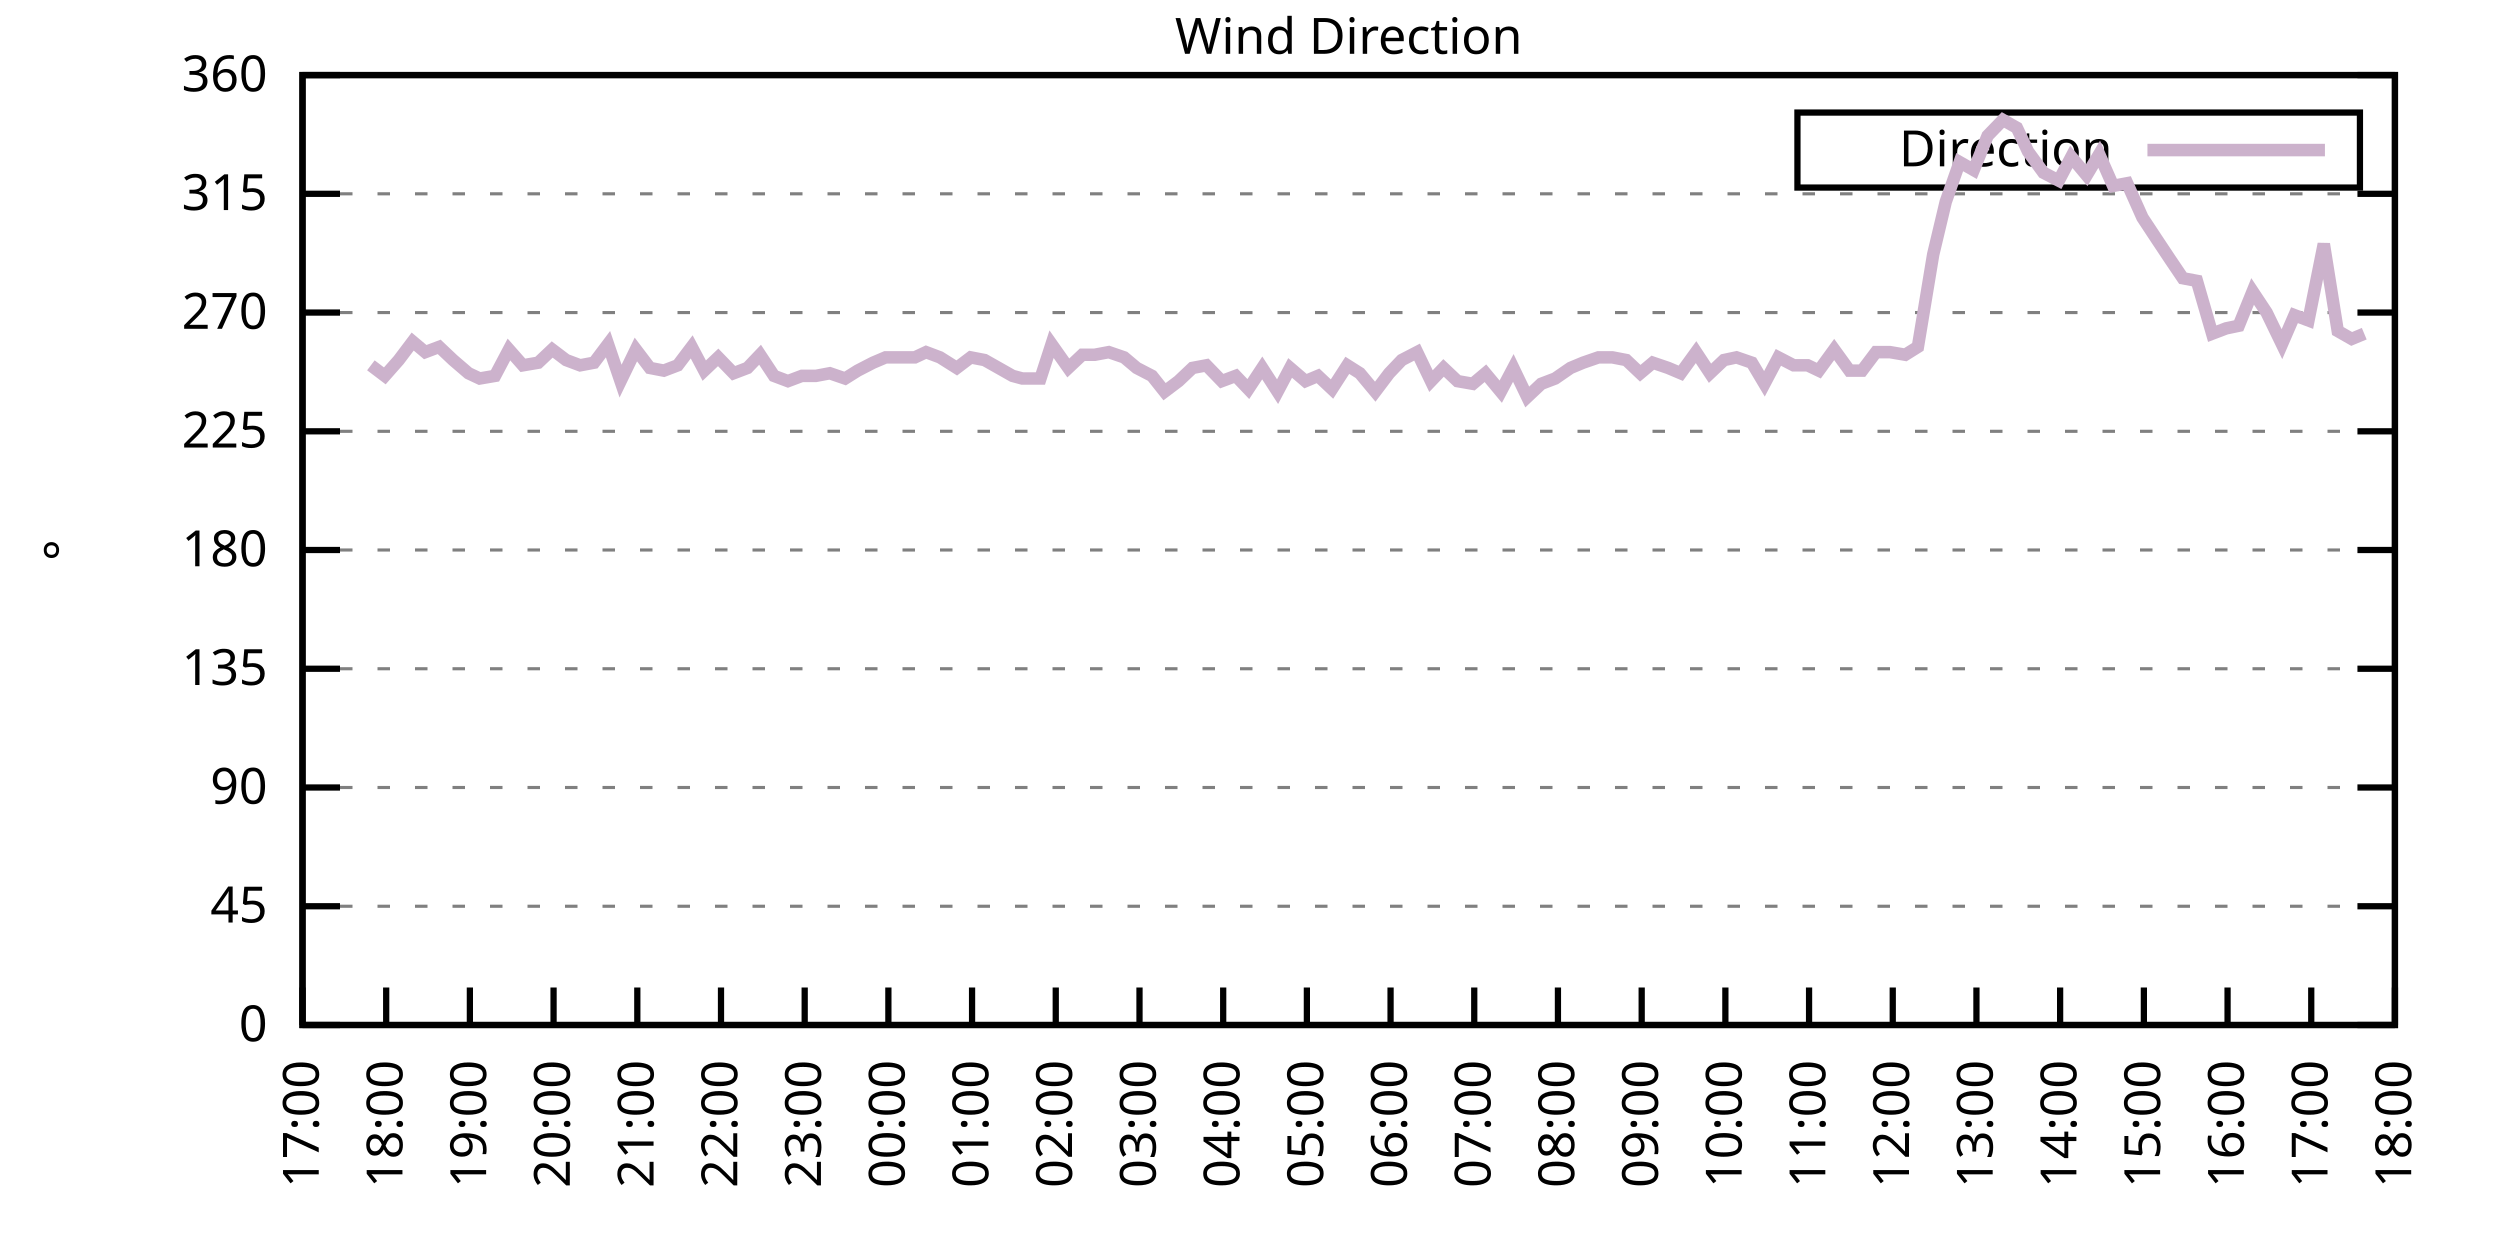
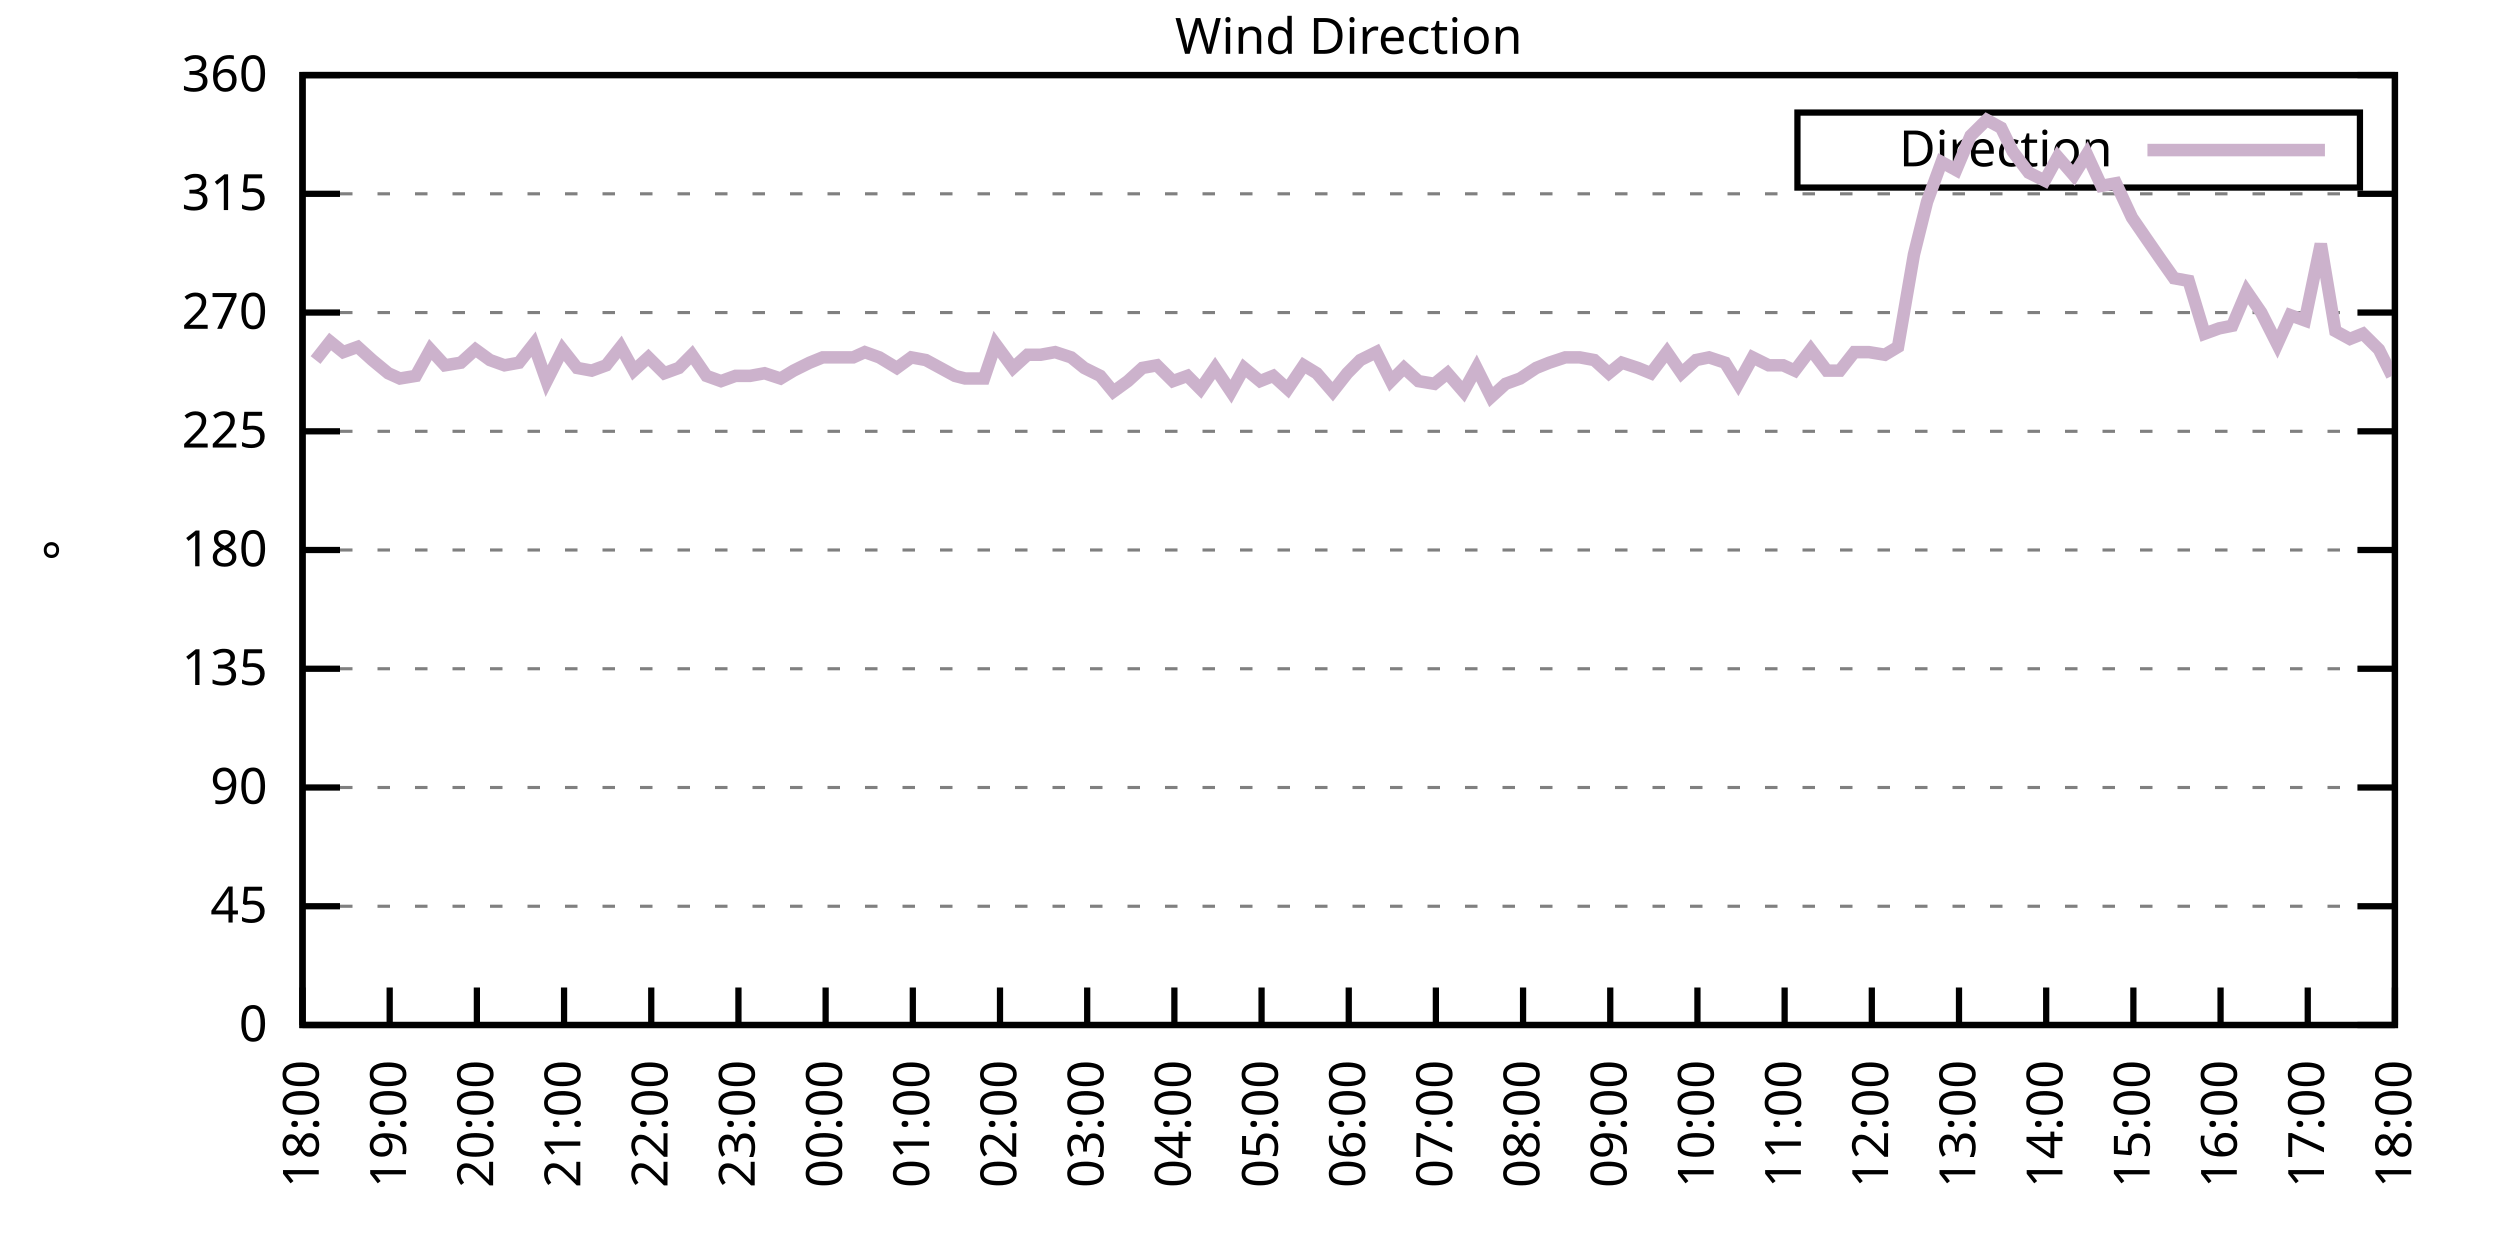
<svg xmlns="http://www.w3.org/2000/svg" xmlns:xlink="http://www.w3.org/1999/xlink" width="400" height="200" viewBox="0 0 400 200">
  <g id="gnuplot_canvas">
    <rect x="0" y="0" width="400" height="200" fill="none" />
    <defs>
      <circle id="gpDot" r="0.5" stroke-width="0.5" stroke="currentColor" />
      <path id="gpPt0" stroke-width="0.333" stroke="currentColor" d="M-1,0 h2 M0,-1 v2" />
      <path id="gpPt1" stroke-width="0.333" stroke="currentColor" d="M-1,-1 L1,1 M1,-1 L-1,1" />
      <path id="gpPt2" stroke-width="0.333" stroke="currentColor" d="M-1,0 L1,0 M0,-1 L0,1 M-1,-1 L1,1 M-1,1 L1,-1" />
      <rect id="gpPt3" stroke-width="0.333" stroke="currentColor" x="-1" y="-1" width="2" height="2" />
      <rect id="gpPt4" stroke-width="0.333" stroke="currentColor" fill="currentColor" x="-1" y="-1" width="2" height="2" />
      <circle id="gpPt5" stroke-width="0.333" stroke="currentColor" cx="0" cy="0" r="1" />
      <use xlink:href="#gpPt5" id="gpPt6" fill="currentColor" stroke="none" />
      <path id="gpPt7" stroke-width="0.333" stroke="currentColor" d="M0,-1.33 L-1.33,0.67 L1.33,0.67 z" />
      <use xlink:href="#gpPt7" id="gpPt8" fill="currentColor" stroke="none" />
      <use xlink:href="#gpPt7" id="gpPt9" stroke="currentColor" transform="rotate(180)" />
      <use xlink:href="#gpPt9" id="gpPt10" fill="currentColor" stroke="none" />
      <use xlink:href="#gpPt3" id="gpPt11" stroke="currentColor" transform="rotate(45)" />
      <use xlink:href="#gpPt11" id="gpPt12" fill="currentColor" stroke="none" />
      <path id="gpPt13" stroke-width="0.333" stroke="currentColor" d="M0,1.330 L1.265,0.411 L0.782,-1.067 L-0.782,-1.076 L-1.265,0.411 z" />
      <use xlink:href="#gpPt13" id="gpPt14" fill="currentColor" stroke="none" />
      <filter id="textbox" filterUnits="objectBoundingBox" x="0" y="0" height="1" width="1">
        <feFlood flood-color="white" flood-opacity="1" result="bgnd" />
        <feComposite in="SourceGraphic" in2="bgnd" operator="atop" />
      </filter>
      <filter id="greybox" filterUnits="objectBoundingBox" x="0" y="0" height="1" width="1">
        <feFlood flood-color="lightgrey" flood-opacity="1" result="grey" />
        <feComposite in="SourceGraphic" in2="grey" operator="atop" />
      </filter>
    </defs>
    <g fill="none" color="white" stroke="currentColor" stroke-width="1.00" stroke-linecap="butt" stroke-linejoin="miter">
</g>
    <g fill="none" color="black" stroke="currentColor" stroke-width="1.00" stroke-linecap="butt" stroke-linejoin="miter">
      <g stroke="none" shape-rendering="crispEdges">
        <polygon fill="rgb(255, 255, 255)" points="48.40,164.00 383.18,164.00 383.18,12.02 48.40,12.02 " />
      </g>
    </g>
    <g fill="none" color="black" stroke="currentColor" stroke-width="1.00" stroke-linecap="butt" stroke-linejoin="miter">
</g>
    <g fill="none" color="black" stroke="black" stroke-width="0.50" stroke-linecap="butt" stroke-linejoin="miter">
</g>
    <g fill="none" color="gray" stroke="currentColor" stroke-width="0.50" stroke-linecap="butt" stroke-linejoin="miter">
      <path stroke="gray" stroke-dasharray="2,4" class="gridline" d="M48.40,164.00 L383.19,164.00  " />
    </g>
    <g fill="none" color="gray" stroke="gray" stroke-width="1.00" stroke-linecap="butt" stroke-linejoin="miter">
</g>
    <g fill="none" color="black" stroke="currentColor" stroke-width="1.00" stroke-linecap="butt" stroke-linejoin="miter">
      <path stroke="black" d="M48.40,164.00 L54.40,164.00 M383.19,164.00 L377.19,164.00  " />
      <g transform="translate(42.80,166.60)" stroke="none" fill="black" font-family="Sans" font-size="8.00" text-anchor="end">
        <text>
          <tspan font-family="Sans"> 0</tspan>
        </text>
      </g>
    </g>
    <g fill="none" color="black" stroke="currentColor" stroke-width="1.00" stroke-linecap="butt" stroke-linejoin="miter">
</g>
    <g fill="none" color="black" stroke="black" stroke-width="0.50" stroke-linecap="butt" stroke-linejoin="miter">
</g>
    <g fill="none" color="gray" stroke="currentColor" stroke-width="0.50" stroke-linecap="butt" stroke-linejoin="miter">
      <path stroke="gray" stroke-dasharray="2,4" class="gridline" d="M48.40,145.00 L383.19,145.00  " />
    </g>
    <g fill="none" color="gray" stroke="gray" stroke-width="1.00" stroke-linecap="butt" stroke-linejoin="miter">
</g>
    <g fill="none" color="black" stroke="currentColor" stroke-width="1.00" stroke-linecap="butt" stroke-linejoin="miter">
      <path stroke="black" d="M48.40,145.00 L54.40,145.00 M383.19,145.00 L377.19,145.00  " />
      <g transform="translate(42.80,147.60)" stroke="none" fill="black" font-family="Sans" font-size="8.00" text-anchor="end">
        <text>
          <tspan font-family="Sans"> 45</tspan>
        </text>
      </g>
    </g>
    <g fill="none" color="black" stroke="currentColor" stroke-width="1.00" stroke-linecap="butt" stroke-linejoin="miter">
</g>
    <g fill="none" color="black" stroke="black" stroke-width="0.50" stroke-linecap="butt" stroke-linejoin="miter">
</g>
    <g fill="none" color="gray" stroke="currentColor" stroke-width="0.50" stroke-linecap="butt" stroke-linejoin="miter">
      <path stroke="gray" stroke-dasharray="2,4" class="gridline" d="M48.40,126.00 L383.19,126.00  " />
    </g>
    <g fill="none" color="gray" stroke="gray" stroke-width="1.00" stroke-linecap="butt" stroke-linejoin="miter">
</g>
    <g fill="none" color="black" stroke="currentColor" stroke-width="1.00" stroke-linecap="butt" stroke-linejoin="miter">
      <path stroke="black" d="M48.40,126.00 L54.40,126.00 M383.19,126.00 L377.19,126.00  " />
      <g transform="translate(42.80,128.60)" stroke="none" fill="black" font-family="Sans" font-size="8.00" text-anchor="end">
        <text>
          <tspan font-family="Sans"> 90</tspan>
        </text>
      </g>
    </g>
    <g fill="none" color="black" stroke="currentColor" stroke-width="1.00" stroke-linecap="butt" stroke-linejoin="miter">
</g>
    <g fill="none" color="black" stroke="black" stroke-width="0.50" stroke-linecap="butt" stroke-linejoin="miter">
</g>
    <g fill="none" color="gray" stroke="currentColor" stroke-width="0.50" stroke-linecap="butt" stroke-linejoin="miter">
      <path stroke="gray" stroke-dasharray="2,4" class="gridline" d="M48.40,107.00 L383.19,107.00  " />
    </g>
    <g fill="none" color="gray" stroke="gray" stroke-width="1.00" stroke-linecap="butt" stroke-linejoin="miter">
</g>
    <g fill="none" color="black" stroke="currentColor" stroke-width="1.00" stroke-linecap="butt" stroke-linejoin="miter">
      <path stroke="black" d="M48.40,107.00 L54.40,107.00 M383.19,107.00 L377.19,107.00  " />
      <g transform="translate(42.80,109.60)" stroke="none" fill="black" font-family="Sans" font-size="8.00" text-anchor="end">
        <text>
          <tspan font-family="Sans"> 135</tspan>
        </text>
      </g>
    </g>
    <g fill="none" color="black" stroke="currentColor" stroke-width="1.00" stroke-linecap="butt" stroke-linejoin="miter">
</g>
    <g fill="none" color="black" stroke="black" stroke-width="0.50" stroke-linecap="butt" stroke-linejoin="miter">
</g>
    <g fill="none" color="gray" stroke="currentColor" stroke-width="0.50" stroke-linecap="butt" stroke-linejoin="miter">
      <path stroke="gray" stroke-dasharray="2,4" class="gridline" d="M48.40,88.00 L383.19,88.00  " />
    </g>
    <g fill="none" color="gray" stroke="gray" stroke-width="1.00" stroke-linecap="butt" stroke-linejoin="miter">
</g>
    <g fill="none" color="black" stroke="currentColor" stroke-width="1.00" stroke-linecap="butt" stroke-linejoin="miter">
      <path stroke="black" d="M48.40,88.00 L54.40,88.00 M383.19,88.00 L377.19,88.00  " />
      <g transform="translate(42.80,90.60)" stroke="none" fill="black" font-family="Sans" font-size="8.00" text-anchor="end">
        <text>
          <tspan font-family="Sans"> 180</tspan>
        </text>
      </g>
    </g>
    <g fill="none" color="black" stroke="currentColor" stroke-width="1.00" stroke-linecap="butt" stroke-linejoin="miter">
</g>
    <g fill="none" color="black" stroke="black" stroke-width="0.50" stroke-linecap="butt" stroke-linejoin="miter">
</g>
    <g fill="none" color="gray" stroke="currentColor" stroke-width="0.50" stroke-linecap="butt" stroke-linejoin="miter">
      <path stroke="gray" stroke-dasharray="2,4" class="gridline" d="M48.40,69.01 L383.19,69.01  " />
    </g>
    <g fill="none" color="gray" stroke="gray" stroke-width="1.00" stroke-linecap="butt" stroke-linejoin="miter">
</g>
    <g fill="none" color="black" stroke="currentColor" stroke-width="1.00" stroke-linecap="butt" stroke-linejoin="miter">
      <path stroke="black" d="M48.40,69.01 L54.40,69.01 M383.19,69.01 L377.19,69.01  " />
      <g transform="translate(42.80,71.61)" stroke="none" fill="black" font-family="Sans" font-size="8.00" text-anchor="end">
        <text>
          <tspan font-family="Sans"> 225</tspan>
        </text>
      </g>
    </g>
    <g fill="none" color="black" stroke="currentColor" stroke-width="1.00" stroke-linecap="butt" stroke-linejoin="miter">
</g>
    <g fill="none" color="black" stroke="black" stroke-width="0.50" stroke-linecap="butt" stroke-linejoin="miter">
</g>
    <g fill="none" color="gray" stroke="currentColor" stroke-width="0.50" stroke-linecap="butt" stroke-linejoin="miter">
      <path stroke="gray" stroke-dasharray="2,4" class="gridline" d="M48.40,50.01 L383.19,50.01  " />
    </g>
    <g fill="none" color="gray" stroke="gray" stroke-width="1.00" stroke-linecap="butt" stroke-linejoin="miter">
</g>
    <g fill="none" color="black" stroke="currentColor" stroke-width="1.00" stroke-linecap="butt" stroke-linejoin="miter">
      <path stroke="black" d="M48.40,50.01 L54.40,50.01 M383.19,50.01 L377.19,50.01  " />
      <g transform="translate(42.80,52.61)" stroke="none" fill="black" font-family="Sans" font-size="8.00" text-anchor="end">
        <text>
          <tspan font-family="Sans"> 270</tspan>
        </text>
      </g>
    </g>
    <g fill="none" color="black" stroke="currentColor" stroke-width="1.00" stroke-linecap="butt" stroke-linejoin="miter">
</g>
    <g fill="none" color="black" stroke="black" stroke-width="0.50" stroke-linecap="butt" stroke-linejoin="miter">
</g>
    <g fill="none" color="gray" stroke="currentColor" stroke-width="0.50" stroke-linecap="butt" stroke-linejoin="miter">
      <path stroke="gray" stroke-dasharray="2,4" class="gridline" d="M48.40,31.01 L383.19,31.01  " />
    </g>
    <g fill="none" color="gray" stroke="gray" stroke-width="1.00" stroke-linecap="butt" stroke-linejoin="miter">
</g>
    <g fill="none" color="black" stroke="currentColor" stroke-width="1.00" stroke-linecap="butt" stroke-linejoin="miter">
      <path stroke="black" d="M48.40,31.01 L54.40,31.01 M383.19,31.01 L377.19,31.01  " />
      <g transform="translate(42.80,33.61)" stroke="none" fill="black" font-family="Sans" font-size="8.00" text-anchor="end">
        <text>
          <tspan font-family="Sans"> 315</tspan>
        </text>
      </g>
    </g>
    <g fill="none" color="black" stroke="currentColor" stroke-width="1.00" stroke-linecap="butt" stroke-linejoin="miter">
</g>
    <g fill="none" color="black" stroke="black" stroke-width="0.50" stroke-linecap="butt" stroke-linejoin="miter">
</g>
    <g fill="none" color="gray" stroke="currentColor" stroke-width="0.50" stroke-linecap="butt" stroke-linejoin="miter">
      <path stroke="gray" stroke-dasharray="2,4" class="gridline" d="M48.40,12.01 L383.19,12.01  " />
    </g>
    <g fill="none" color="gray" stroke="gray" stroke-width="1.00" stroke-linecap="butt" stroke-linejoin="miter">
</g>
    <g fill="none" color="black" stroke="currentColor" stroke-width="1.00" stroke-linecap="butt" stroke-linejoin="miter">
      <path stroke="black" d="M48.40,12.01 L54.40,12.01 M383.19,12.01 L377.19,12.01  " />
      <g transform="translate(42.80,14.61)" stroke="none" fill="black" font-family="Sans" font-size="8.00" text-anchor="end">
        <text>
          <tspan font-family="Sans"> 360</tspan>
        </text>
      </g>
    </g>
    <g fill="none" color="black" stroke="currentColor" stroke-width="1.00" stroke-linecap="butt" stroke-linejoin="miter">
      <path stroke="black" d="M48.40,164.00 L48.40,158.00  " />
      <g transform="translate(51.00,169.60) rotate(270.00)" stroke="none" fill="black" font-family="Sans" font-size="8.00" text-anchor="end">
        <text>
-           <tspan font-family="Sans">17:00</tspan>
-         </text>
-       </g>
-     </g>
-     <g fill="none" color="black" stroke="currentColor" stroke-width="1.00" stroke-linecap="butt" stroke-linejoin="miter">
-       <path stroke="black" d="M61.79,164.00 L61.79,158.00  " />
-       <g transform="translate(64.39,169.60) rotate(270.00)" stroke="none" fill="black" font-family="Sans" font-size="8.00" text-anchor="end">
-         <text>
          <tspan font-family="Sans">18:00</tspan>
        </text>
      </g>
    </g>
    <g fill="none" color="black" stroke="currentColor" stroke-width="1.00" stroke-linecap="butt" stroke-linejoin="miter">
-       <path stroke="black" d="M75.18,164.00 L75.18,158.00  " />
-       <g transform="translate(77.78,169.60) rotate(270.00)" stroke="none" fill="black" font-family="Sans" font-size="8.00" text-anchor="end">
+       <path stroke="black" d="M62.35,164.00 L62.35,158.00  " />
+       <g transform="translate(64.95,169.60) rotate(270.00)" stroke="none" fill="black" font-family="Sans" font-size="8.00" text-anchor="end">
        <text>
          <tspan font-family="Sans">19:00</tspan>
        </text>
      </g>
    </g>
    <g fill="none" color="black" stroke="currentColor" stroke-width="1.00" stroke-linecap="butt" stroke-linejoin="miter">
-       <path stroke="black" d="M88.57,164.00 L88.57,158.00  " />
-       <g transform="translate(91.17,169.60) rotate(270.00)" stroke="none" fill="black" font-family="Sans" font-size="8.00" text-anchor="end">
+       <path stroke="black" d="M76.30,164.00 L76.30,158.00  " />
+       <g transform="translate(78.90,169.60) rotate(270.00)" stroke="none" fill="black" font-family="Sans" font-size="8.00" text-anchor="end">
        <text>
          <tspan font-family="Sans">20:00</tspan>
        </text>
      </g>
    </g>
    <g fill="none" color="black" stroke="currentColor" stroke-width="1.00" stroke-linecap="butt" stroke-linejoin="miter">
-       <path stroke="black" d="M101.97,164.00 L101.97,158.00  " />
-       <g transform="translate(104.57,169.60) rotate(270.00)" stroke="none" fill="black" font-family="Sans" font-size="8.00" text-anchor="end">
+       <path stroke="black" d="M90.25,164.00 L90.25,158.00  " />
+       <g transform="translate(92.85,169.60) rotate(270.00)" stroke="none" fill="black" font-family="Sans" font-size="8.00" text-anchor="end">
        <text>
          <tspan font-family="Sans">21:00</tspan>
        </text>
      </g>
    </g>
    <g fill="none" color="black" stroke="currentColor" stroke-width="1.00" stroke-linecap="butt" stroke-linejoin="miter">
-       <path stroke="black" d="M115.36,164.00 L115.36,158.00  " />
-       <g transform="translate(117.96,169.60) rotate(270.00)" stroke="none" fill="black" font-family="Sans" font-size="8.00" text-anchor="end">
+       <path stroke="black" d="M104.20,164.00 L104.20,158.00  " />
+       <g transform="translate(106.80,169.60) rotate(270.00)" stroke="none" fill="black" font-family="Sans" font-size="8.00" text-anchor="end">
        <text>
          <tspan font-family="Sans">22:00</tspan>
        </text>
      </g>
    </g>
    <g fill="none" color="black" stroke="currentColor" stroke-width="1.00" stroke-linecap="butt" stroke-linejoin="miter">
-       <path stroke="black" d="M128.75,164.00 L128.75,158.00  " />
-       <g transform="translate(131.35,169.60) rotate(270.00)" stroke="none" fill="black" font-family="Sans" font-size="8.00" text-anchor="end">
+       <path stroke="black" d="M118.15,164.00 L118.15,158.00  " />
+       <g transform="translate(120.75,169.60) rotate(270.00)" stroke="none" fill="black" font-family="Sans" font-size="8.00" text-anchor="end">
        <text>
          <tspan font-family="Sans">23:00</tspan>
        </text>
      </g>
    </g>
    <g fill="none" color="black" stroke="currentColor" stroke-width="1.00" stroke-linecap="butt" stroke-linejoin="miter">
-       <path stroke="black" d="M142.14,164.00 L142.14,158.00  " />
-       <g transform="translate(144.74,169.60) rotate(270.00)" stroke="none" fill="black" font-family="Sans" font-size="8.00" text-anchor="end">
+       <path stroke="black" d="M132.10,164.00 L132.10,158.00  " />
+       <g transform="translate(134.70,169.60) rotate(270.00)" stroke="none" fill="black" font-family="Sans" font-size="8.00" text-anchor="end">
        <text>
          <tspan font-family="Sans">00:00</tspan>
        </text>
      </g>
    </g>
    <g fill="none" color="black" stroke="currentColor" stroke-width="1.00" stroke-linecap="butt" stroke-linejoin="miter">
-       <path stroke="black" d="M155.53,164.00 L155.53,158.00  " />
-       <g transform="translate(158.13,169.60) rotate(270.00)" stroke="none" fill="black" font-family="Sans" font-size="8.00" text-anchor="end">
+       <path stroke="black" d="M146.05,164.00 L146.05,158.00  " />
+       <g transform="translate(148.65,169.60) rotate(270.00)" stroke="none" fill="black" font-family="Sans" font-size="8.00" text-anchor="end">
        <text>
          <tspan font-family="Sans">01:00</tspan>
        </text>
      </g>
    </g>
    <g fill="none" color="black" stroke="currentColor" stroke-width="1.00" stroke-linecap="butt" stroke-linejoin="miter">
-       <path stroke="black" d="M168.92,164.00 L168.92,158.00  " />
-       <g transform="translate(171.52,169.60) rotate(270.00)" stroke="none" fill="black" font-family="Sans" font-size="8.00" text-anchor="end">
+       <path stroke="black" d="M160.00,164.00 L160.00,158.00  " />
+       <g transform="translate(162.60,169.60) rotate(270.00)" stroke="none" fill="black" font-family="Sans" font-size="8.00" text-anchor="end">
        <text>
          <tspan font-family="Sans">02:00</tspan>
        </text>
      </g>
    </g>
    <g fill="none" color="black" stroke="currentColor" stroke-width="1.00" stroke-linecap="butt" stroke-linejoin="miter">
-       <path stroke="black" d="M182.32,164.00 L182.32,158.00  " />
-       <g transform="translate(184.92,169.60) rotate(270.00)" stroke="none" fill="black" font-family="Sans" font-size="8.00" text-anchor="end">
+       <path stroke="black" d="M173.95,164.00 L173.95,158.00  " />
+       <g transform="translate(176.55,169.60) rotate(270.00)" stroke="none" fill="black" font-family="Sans" font-size="8.00" text-anchor="end">
        <text>
          <tspan font-family="Sans">03:00</tspan>
        </text>
      </g>
    </g>
    <g fill="none" color="black" stroke="currentColor" stroke-width="1.00" stroke-linecap="butt" stroke-linejoin="miter">
-       <path stroke="black" d="M195.71,164.00 L195.71,158.00  " />
-       <g transform="translate(198.31,169.60) rotate(270.00)" stroke="none" fill="black" font-family="Sans" font-size="8.00" text-anchor="end">
+       <path stroke="black" d="M187.90,164.00 L187.90,158.00  " />
+       <g transform="translate(190.50,169.60) rotate(270.00)" stroke="none" fill="black" font-family="Sans" font-size="8.00" text-anchor="end">
        <text>
          <tspan font-family="Sans">04:00</tspan>
        </text>
      </g>
    </g>
    <g fill="none" color="black" stroke="currentColor" stroke-width="1.00" stroke-linecap="butt" stroke-linejoin="miter">
-       <path stroke="black" d="M209.10,164.00 L209.10,158.00  " />
-       <g transform="translate(211.70,169.60) rotate(270.00)" stroke="none" fill="black" font-family="Sans" font-size="8.00" text-anchor="end">
+       <path stroke="black" d="M201.85,164.00 L201.85,158.00  " />
+       <g transform="translate(204.45,169.60) rotate(270.00)" stroke="none" fill="black" font-family="Sans" font-size="8.00" text-anchor="end">
        <text>
          <tspan font-family="Sans">05:00</tspan>
        </text>
      </g>
    </g>
    <g fill="none" color="black" stroke="currentColor" stroke-width="1.00" stroke-linecap="butt" stroke-linejoin="miter">
-       <path stroke="black" d="M222.49,164.00 L222.49,158.00  " />
-       <g transform="translate(225.09,169.60) rotate(270.00)" stroke="none" fill="black" font-family="Sans" font-size="8.00" text-anchor="end">
+       <path stroke="black" d="M215.80,164.00 L215.80,158.00  " />
+       <g transform="translate(218.40,169.60) rotate(270.00)" stroke="none" fill="black" font-family="Sans" font-size="8.00" text-anchor="end">
        <text>
          <tspan font-family="Sans">06:00</tspan>
        </text>
      </g>
    </g>
    <g fill="none" color="black" stroke="currentColor" stroke-width="1.00" stroke-linecap="butt" stroke-linejoin="miter">
-       <path stroke="black" d="M235.88,164.00 L235.88,158.00  " />
-       <g transform="translate(238.48,169.60) rotate(270.00)" stroke="none" fill="black" font-family="Sans" font-size="8.00" text-anchor="end">
+       <path stroke="black" d="M229.74,164.00 L229.74,158.00  " />
+       <g transform="translate(232.34,169.60) rotate(270.00)" stroke="none" fill="black" font-family="Sans" font-size="8.00" text-anchor="end">
        <text>
          <tspan font-family="Sans">07:00</tspan>
        </text>
      </g>
    </g>
    <g fill="none" color="black" stroke="currentColor" stroke-width="1.00" stroke-linecap="butt" stroke-linejoin="miter">
-       <path stroke="black" d="M249.27,164.00 L249.27,158.00  " />
-       <g transform="translate(251.87,169.60) rotate(270.00)" stroke="none" fill="black" font-family="Sans" font-size="8.00" text-anchor="end">
+       <path stroke="black" d="M243.69,164.00 L243.69,158.00  " />
+       <g transform="translate(246.29,169.60) rotate(270.00)" stroke="none" fill="black" font-family="Sans" font-size="8.00" text-anchor="end">
        <text>
          <tspan font-family="Sans">08:00</tspan>
        </text>
      </g>
    </g>
    <g fill="none" color="black" stroke="currentColor" stroke-width="1.00" stroke-linecap="butt" stroke-linejoin="miter">
-       <path stroke="black" d="M262.67,164.00 L262.67,158.00  " />
-       <g transform="translate(265.27,169.60) rotate(270.00)" stroke="none" fill="black" font-family="Sans" font-size="8.00" text-anchor="end">
+       <path stroke="black" d="M257.64,164.00 L257.64,158.00  " />
+       <g transform="translate(260.24,169.60) rotate(270.00)" stroke="none" fill="black" font-family="Sans" font-size="8.00" text-anchor="end">
        <text>
          <tspan font-family="Sans">09:00</tspan>
        </text>
      </g>
    </g>
    <g fill="none" color="black" stroke="currentColor" stroke-width="1.00" stroke-linecap="butt" stroke-linejoin="miter">
-       <path stroke="black" d="M276.06,164.00 L276.06,158.00  " />
-       <g transform="translate(278.66,169.60) rotate(270.00)" stroke="none" fill="black" font-family="Sans" font-size="8.00" text-anchor="end">
+       <path stroke="black" d="M271.59,164.00 L271.59,158.00  " />
+       <g transform="translate(274.19,169.60) rotate(270.00)" stroke="none" fill="black" font-family="Sans" font-size="8.00" text-anchor="end">
        <text>
          <tspan font-family="Sans">10:00</tspan>
        </text>
      </g>
    </g>
    <g fill="none" color="black" stroke="currentColor" stroke-width="1.00" stroke-linecap="butt" stroke-linejoin="miter">
-       <path stroke="black" d="M289.45,164.00 L289.45,158.00  " />
-       <g transform="translate(292.05,169.60) rotate(270.00)" stroke="none" fill="black" font-family="Sans" font-size="8.00" text-anchor="end">
+       <path stroke="black" d="M285.54,164.00 L285.54,158.00  " />
+       <g transform="translate(288.14,169.60) rotate(270.00)" stroke="none" fill="black" font-family="Sans" font-size="8.00" text-anchor="end">
        <text>
          <tspan font-family="Sans">11:00</tspan>
        </text>
      </g>
    </g>
    <g fill="none" color="black" stroke="currentColor" stroke-width="1.00" stroke-linecap="butt" stroke-linejoin="miter">
-       <path stroke="black" d="M302.84,164.00 L302.84,158.00  " />
-       <g transform="translate(305.44,169.60) rotate(270.00)" stroke="none" fill="black" font-family="Sans" font-size="8.00" text-anchor="end">
+       <path stroke="black" d="M299.49,164.00 L299.49,158.00  " />
+       <g transform="translate(302.09,169.60) rotate(270.00)" stroke="none" fill="black" font-family="Sans" font-size="8.00" text-anchor="end">
        <text>
          <tspan font-family="Sans">12:00</tspan>
        </text>
      </g>
    </g>
    <g fill="none" color="black" stroke="currentColor" stroke-width="1.00" stroke-linecap="butt" stroke-linejoin="miter">
-       <path stroke="black" d="M316.23,164.00 L316.23,158.00  " />
-       <g transform="translate(318.83,169.60) rotate(270.00)" stroke="none" fill="black" font-family="Sans" font-size="8.00" text-anchor="end">
+       <path stroke="black" d="M313.44,164.00 L313.44,158.00  " />
+       <g transform="translate(316.04,169.60) rotate(270.00)" stroke="none" fill="black" font-family="Sans" font-size="8.00" text-anchor="end">
        <text>
          <tspan font-family="Sans">13:00</tspan>
        </text>
      </g>
    </g>
    <g fill="none" color="black" stroke="currentColor" stroke-width="1.00" stroke-linecap="butt" stroke-linejoin="miter">
-       <path stroke="black" d="M329.62,164.00 L329.62,158.00  " />
-       <g transform="translate(332.22,169.60) rotate(270.00)" stroke="none" fill="black" font-family="Sans" font-size="8.00" text-anchor="end">
+       <path stroke="black" d="M327.39,164.00 L327.39,158.00  " />
+       <g transform="translate(329.99,169.60) rotate(270.00)" stroke="none" fill="black" font-family="Sans" font-size="8.00" text-anchor="end">
        <text>
          <tspan font-family="Sans">14:00</tspan>
        </text>
      </g>
    </g>
    <g fill="none" color="black" stroke="currentColor" stroke-width="1.00" stroke-linecap="butt" stroke-linejoin="miter">
-       <path stroke="black" d="M343.02,164.00 L343.02,158.00  " />
-       <g transform="translate(345.62,169.60) rotate(270.00)" stroke="none" fill="black" font-family="Sans" font-size="8.00" text-anchor="end">
+       <path stroke="black" d="M341.34,164.00 L341.34,158.00  " />
+       <g transform="translate(343.94,169.60) rotate(270.00)" stroke="none" fill="black" font-family="Sans" font-size="8.00" text-anchor="end">
        <text>
          <tspan font-family="Sans">15:00</tspan>
        </text>
      </g>
    </g>
    <g fill="none" color="black" stroke="currentColor" stroke-width="1.00" stroke-linecap="butt" stroke-linejoin="miter">
-       <path stroke="black" d="M356.41,164.00 L356.41,158.00  " />
-       <g transform="translate(359.01,169.60) rotate(270.00)" stroke="none" fill="black" font-family="Sans" font-size="8.00" text-anchor="end">
+       <path stroke="black" d="M355.29,164.00 L355.29,158.00  " />
+       <g transform="translate(357.89,169.60) rotate(270.00)" stroke="none" fill="black" font-family="Sans" font-size="8.00" text-anchor="end">
        <text>
          <tspan font-family="Sans">16:00</tspan>
        </text>
      </g>
    </g>
    <g fill="none" color="black" stroke="currentColor" stroke-width="1.00" stroke-linecap="butt" stroke-linejoin="miter">
-       <path stroke="black" d="M369.80,164.00 L369.80,158.00  " />
-       <g transform="translate(372.40,169.60) rotate(270.00)" stroke="none" fill="black" font-family="Sans" font-size="8.00" text-anchor="end">
+       <path stroke="black" d="M369.24,164.00 L369.24,158.00  " />
+       <g transform="translate(371.84,169.60) rotate(270.00)" stroke="none" fill="black" font-family="Sans" font-size="8.00" text-anchor="end">
        <text>
          <tspan font-family="Sans">17:00</tspan>
        </text>
      </g>
    </g>
    <g fill="none" color="black" stroke="currentColor" stroke-width="1.00" stroke-linecap="butt" stroke-linejoin="miter">
      <path stroke="black" d="M383.19,164.00 L383.19,158.00  " />
      <g transform="translate(385.79,169.60) rotate(270.00)" stroke="none" fill="black" font-family="Sans" font-size="8.00" text-anchor="end">
        <text>
          <tspan font-family="Sans">18:00</tspan>
        </text>
      </g>
    </g>
    <g fill="none" color="black" stroke="currentColor" stroke-width="1.00" stroke-linecap="butt" stroke-linejoin="miter">
</g>
    <g fill="none" color="black" stroke="currentColor" stroke-width="1.00" stroke-linecap="butt" stroke-linejoin="miter">
      <path stroke="black" d="M48.40,12.01 L48.40,164.00 L383.19,164.00 L383.19,12.01 L48.40,12.01 Z  " />
    </g>
    <g fill="none" color="black" stroke="currentColor" stroke-width="1.00" stroke-linecap="butt" stroke-linejoin="miter">
</g>
    <g fill="none" color="black" stroke="currentColor" stroke-width="1.00" stroke-linecap="butt" stroke-linejoin="miter">
      <path stroke="black" d="M287.59,30.01 L287.59,18.01 L377.59,18.01 L377.59,30.01 L287.59,30.01 Z  " />
    </g>
    <g id="Wind_direction_plot_1">
      <g fill="none" color="white" stroke="black" stroke-width="2.00" stroke-linecap="butt" stroke-linejoin="miter">
</g>
      <g fill="none" color="black" stroke="currentColor" stroke-width="2.00" stroke-linecap="butt" stroke-linejoin="miter">
        <g transform="translate(337.99,26.61)" stroke="none" fill="black" font-family="Sans" font-size="8.00" text-anchor="end">
          <text>
            <tspan font-family="Sans">Direction</tspan>
          </text>
        </g>
      </g>
      <g fill="none" color="black" stroke="currentColor" stroke-width="2.00" stroke-linecap="butt" stroke-linejoin="miter">
-         <path stroke="rgb(204, 178, 204)" d="M343.59,24.01 L371.99,24.01 M59.34,58.45 L61.57,60.14 L63.80,57.61 L66.03,54.65 L68.04,56.34 L70.27,55.50   L72.50,57.61 L74.96,59.72 L76.75,60.56 L79.20,60.14 L81.43,55.92 L83.66,58.45 L86.12,58.03 L88.35,55.92   L90.58,57.61 L92.82,58.45 L95.05,58.03 L97.28,55.07 L99.29,60.98 L101.74,55.92 L103.98,58.87 L106.21,59.30   L108.44,58.45 L110.67,55.50 L112.68,59.30 L114.91,57.18 L117.37,59.72 L119.60,58.87 L121.61,56.76 L123.84,60.14   L126.07,60.98 L128.30,60.14 L130.54,60.14 L132.77,59.72 L135.22,60.56 L137.23,59.30 L139.69,58.03 L141.69,57.18   L143.93,57.18 L146.38,57.18 L148.17,56.34 L150.40,57.18 L153.08,58.87 L155.31,57.18 L157.54,57.61 L159.77,58.87   L162.01,60.14 L163.57,60.56 L166.47,60.56 L168.25,55.07 L170.93,58.87 L173.17,56.76 L175.17,56.76 L177.41,56.34   L179.86,57.18 L181.87,58.87 L184.32,60.14 L186.33,62.67 L188.57,60.98 L190.80,58.87 L193.03,58.45 L195.48,60.98   L197.72,60.14 L199.73,62.25 L201.96,58.87 L204.41,62.67 L206.42,58.87 L208.88,60.98 L210.88,60.14 L213.12,62.25   L215.57,58.45 L217.58,59.72 L220.04,62.67 L222.27,59.72 L224.28,57.61 L226.73,56.34 L228.96,60.98 L230.97,58.87   L233.20,60.98 L235.66,61.41 L237.67,59.72 L240.12,62.67 L242.13,58.87 L244.36,63.52 L246.60,61.41 L248.83,60.56   L251.28,58.87 L253.29,58.03 L255.75,57.18 L257.98,57.18 L260.21,57.61 L262.44,59.72 L264.45,58.03 L266.91,58.87   L268.92,59.72 L271.37,56.34 L273.60,59.72 L275.83,57.61 L277.84,57.18 L280.30,58.03 L282.31,61.41 L284.54,57.18   L286.99,58.45 L289.23,58.45 L291.01,59.30 L293.47,55.92 L295.92,59.30 L297.93,59.30 L300.16,56.34 L302.39,56.34   L304.85,56.76 L306.86,55.50 L309.31,40.72 L311.32,32.28 L313.55,25.94 L315.79,27.21 L318.02,21.72 L320.47,19.19   L322.70,20.45 L324.49,24.25 L326.95,27.63 L329.40,28.90 L331.41,25.10 L333.86,28.05 L335.87,24.68 L338.10,29.74   L340.34,29.32 L342.79,34.81 L345.02,38.19 L347.26,41.56 L349.26,44.52 L351.50,44.94 L353.95,53.39 L356.18,52.54   L358.19,52.12 L360.42,46.63 L362.66,50.01 L365.11,55.07 L367.12,50.43 L369.35,51.27 L371.81,39.03 L374.04,52.96   L376.27,54.23 L378.28,53.39  " />
+         <path stroke="rgb(204, 178, 204)" d="M343.59,24.01 L371.99,24.01 M50.49,57.61 L52.82,54.65 L54.91,56.34 L57.23,55.50 L59.56,57.61 L62.12,59.72   L63.98,60.56 L66.53,60.14 L68.86,55.92 L71.18,58.45 L73.74,58.03 L76.07,55.92 L78.39,57.61 L80.72,58.45   L83.04,58.03 L85.37,55.07 L87.46,60.98 L90.02,55.92 L92.34,58.87 L94.67,59.30 L96.99,58.45 L99.32,55.50   L101.41,59.30 L103.73,57.18 L106.29,59.72 L108.62,58.87 L110.71,56.76 L113.03,60.14 L115.36,60.98 L117.68,60.14   L120.01,60.14 L122.33,59.72 L124.89,60.56 L126.98,59.30 L129.54,58.03 L131.63,57.18 L133.96,57.18 L136.51,57.18   L138.37,56.34 L140.70,57.18 L143.49,58.87 L145.81,57.18 L148.14,57.61 L150.46,58.87 L152.79,60.14 L154.42,60.56   L157.44,60.56 L159.30,55.07 L162.09,58.87 L164.41,56.76 L166.51,56.76 L168.83,56.34 L171.39,57.18 L173.48,58.87   L176.04,60.14 L178.13,62.67 L180.46,60.98 L182.78,58.87 L185.11,58.45 L187.66,60.98 L189.99,60.14 L192.08,62.25   L194.41,58.87 L196.96,62.67 L199.06,58.87 L201.61,60.98 L203.71,60.14 L206.03,62.25 L208.59,58.45 L210.68,59.72   L213.24,62.67 L215.56,59.72 L217.65,57.61 L220.21,56.34 L222.54,60.98 L224.63,58.87 L226.95,60.98 L229.51,61.41   L231.60,59.72 L234.16,62.67 L236.25,58.87 L238.58,63.52 L240.90,61.41 L243.23,60.56 L245.79,58.87 L247.88,58.03   L250.44,57.18 L252.76,57.18 L255.09,57.61 L257.41,59.72 L259.50,58.03 L262.06,58.87 L264.15,59.72 L266.71,56.34   L269.04,59.72 L271.36,57.61 L273.45,57.18 L276.01,58.03 L278.10,61.41 L280.43,57.18 L282.99,58.45 L285.31,58.45   L287.17,59.30 L289.73,55.92 L292.29,59.30 L294.38,59.30 L296.70,56.34 L299.03,56.34 L301.58,56.76 L303.68,55.50   L306.23,40.72 L308.33,32.28 L310.65,25.94 L312.98,27.21 L315.30,21.72 L317.86,19.19 L320.18,20.45 L322.04,24.25   L324.60,27.63 L327.16,28.90 L329.25,25.10 L331.81,28.05 L333.90,24.68 L336.23,29.74 L338.55,29.32 L341.11,34.81   L343.43,38.19 L345.76,41.56 L347.85,44.52 L350.18,44.94 L352.73,53.39 L355.06,52.54 L357.15,52.12 L359.48,46.63   L361.80,50.01 L364.36,55.07 L366.45,50.43 L368.78,51.27 L371.33,39.03 L373.66,52.96 L375.98,54.23 L378.08,53.39   L380.63,55.92 L382.73,60.14  " />
      </g>
    </g>
    <g fill="none" color="black" stroke="currentColor" stroke-width="2.00" stroke-linecap="butt" stroke-linejoin="miter">
</g>
    <g fill="none" color="black" stroke="black" stroke-width="1.00" stroke-linecap="butt" stroke-linejoin="miter">
</g>
    <g fill="none" color="black" stroke="currentColor" stroke-width="1.00" stroke-linecap="butt" stroke-linejoin="miter">
      <path stroke="black" d="M48.40,12.01 L48.40,164.00 L383.19,164.00 L383.19,12.01 L48.40,12.01 Z  " />
      <g transform="translate(12.80,88.01) rotate(270.00)" stroke="none" fill="black" font-family="Sans" font-size="8.00" text-anchor="middle">
        <text>
          <tspan font-family="Sans">°</tspan>
        </text>
      </g>
    </g>
    <g fill="none" color="black" stroke="currentColor" stroke-width="1.00" stroke-linecap="butt" stroke-linejoin="miter">
</g>
    <g fill="none" color="black" stroke="currentColor" stroke-width="1.00" stroke-linecap="butt" stroke-linejoin="miter">
      <g transform="translate(215.79,8.61)" stroke="none" fill="black" font-family="Sans" font-size="8.00" text-anchor="middle">
        <text>
          <tspan font-family="Sans">Wind Direction</tspan>
        </text>
      </g>
    </g>
    <g fill="none" color="black" stroke="currentColor" stroke-width="1.00" stroke-linecap="butt" stroke-linejoin="miter">
</g>
  </g>
</svg>
